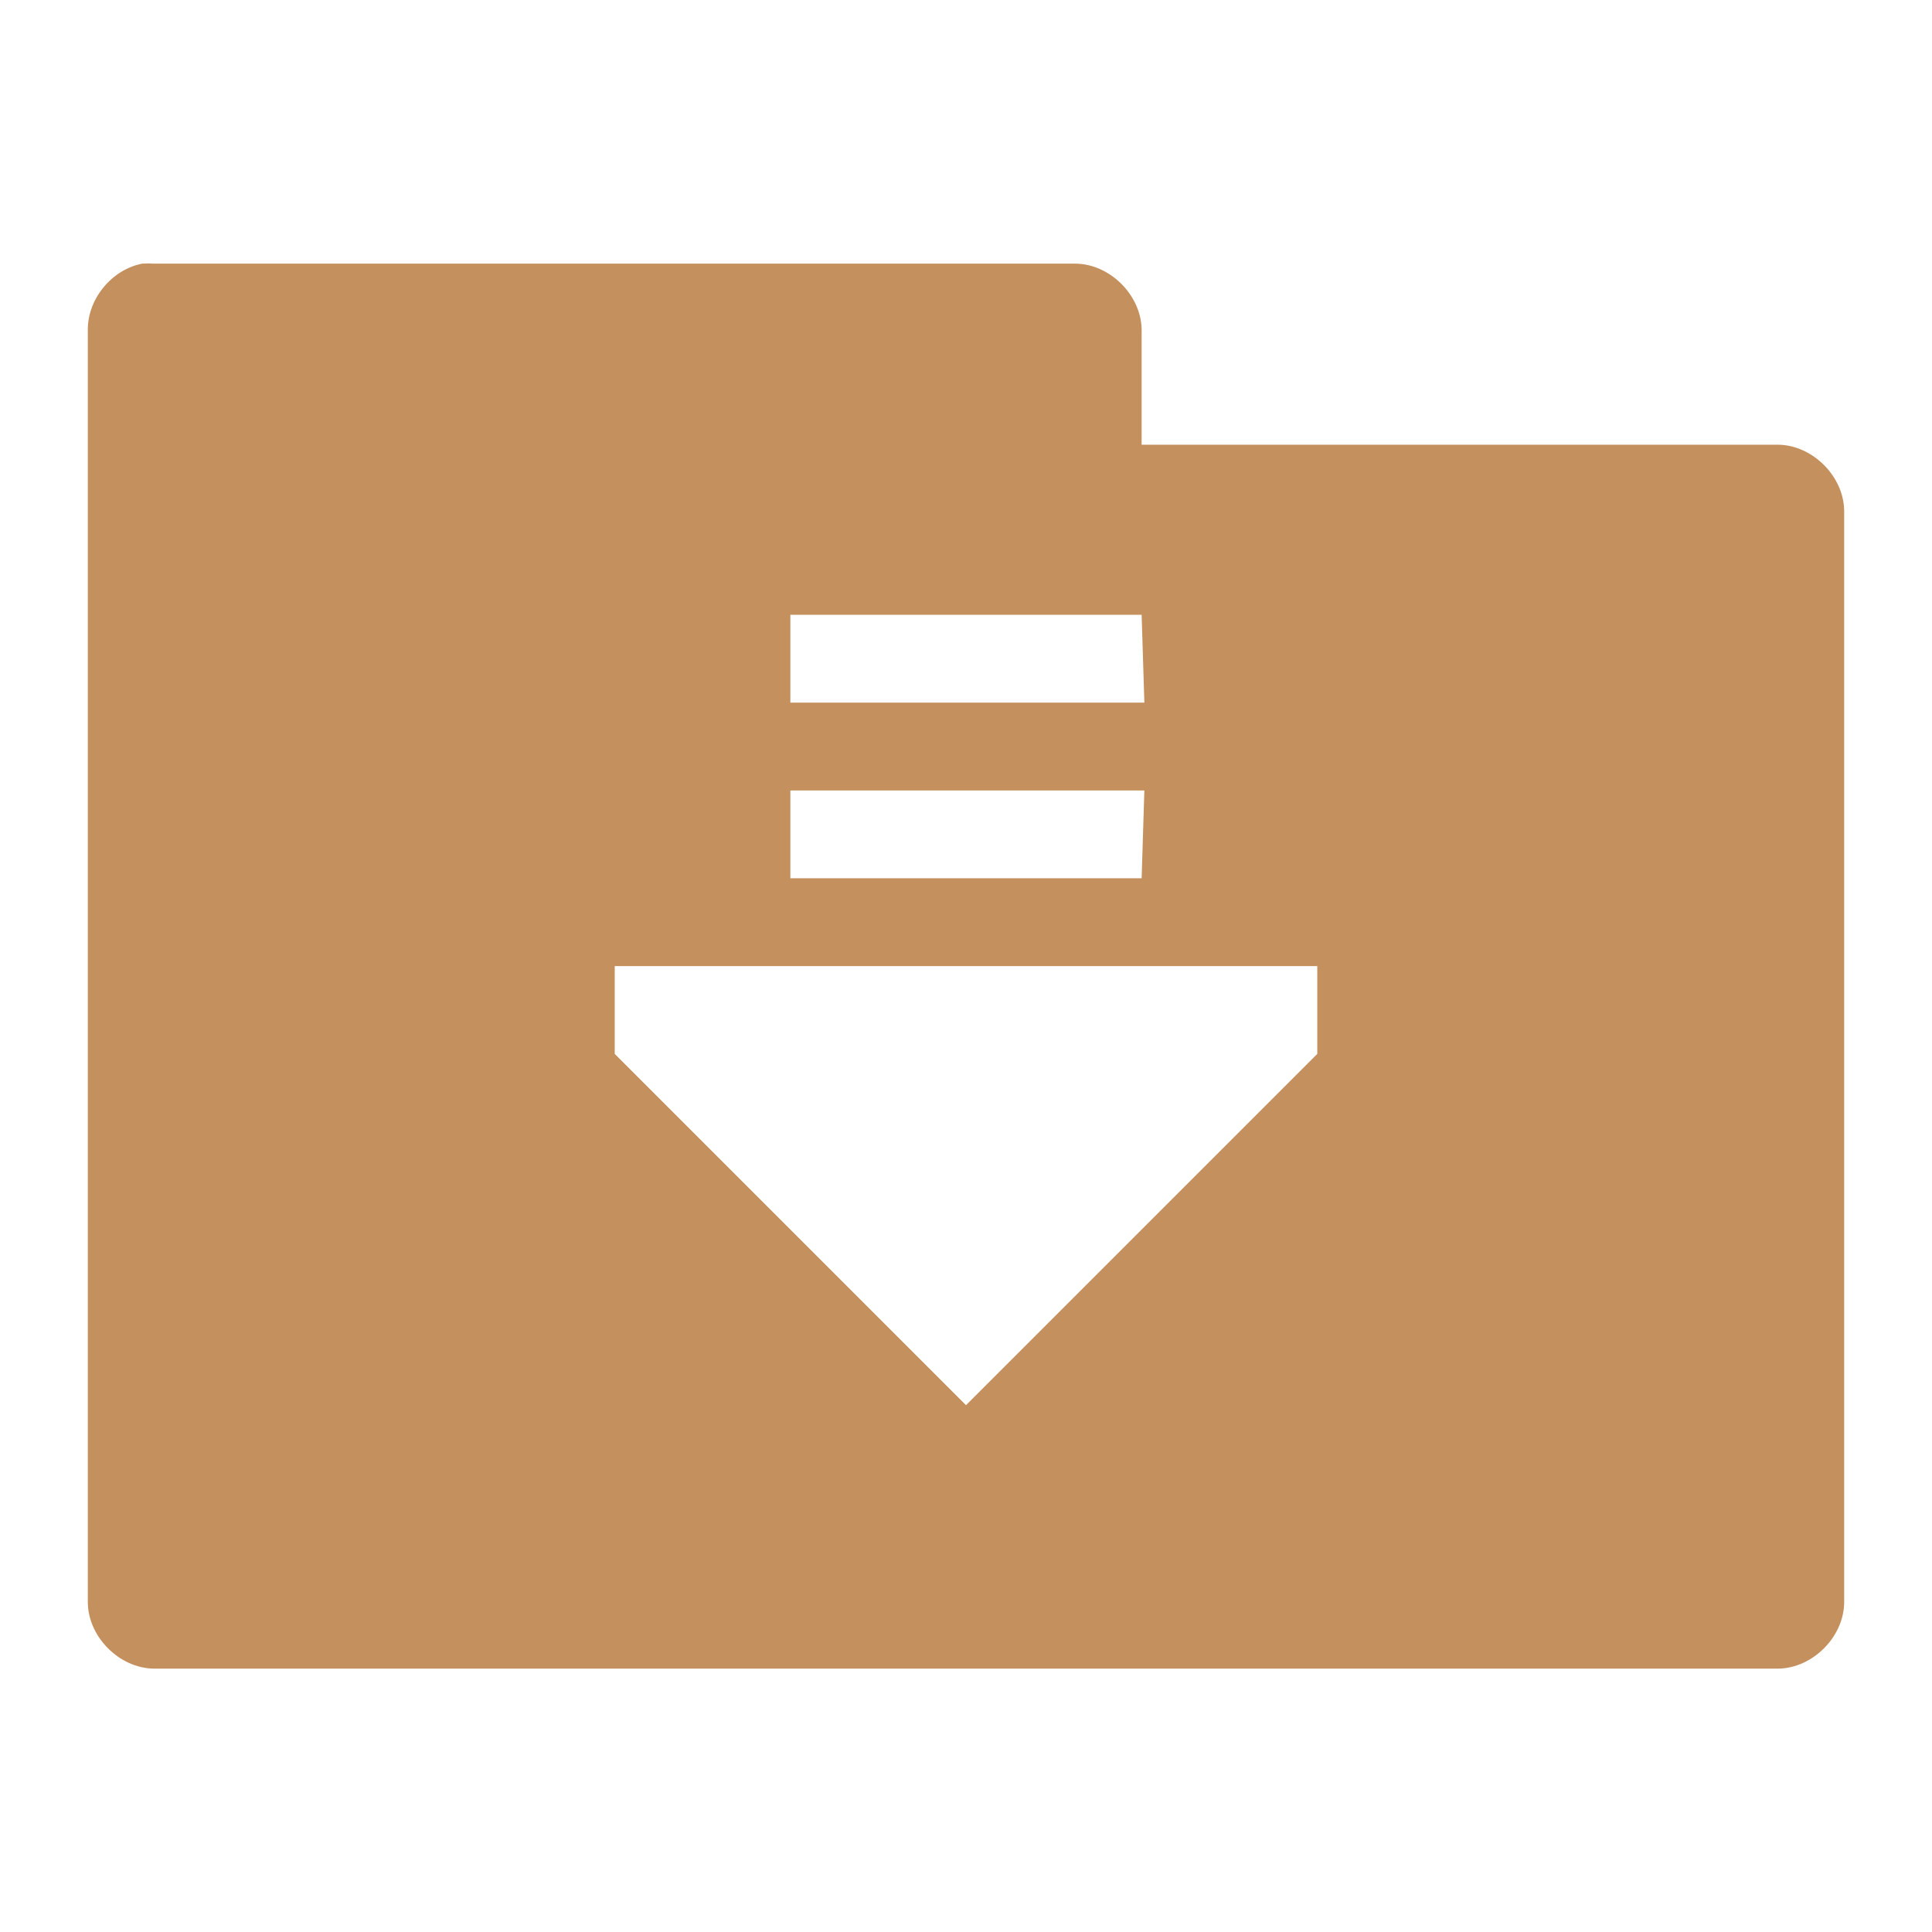
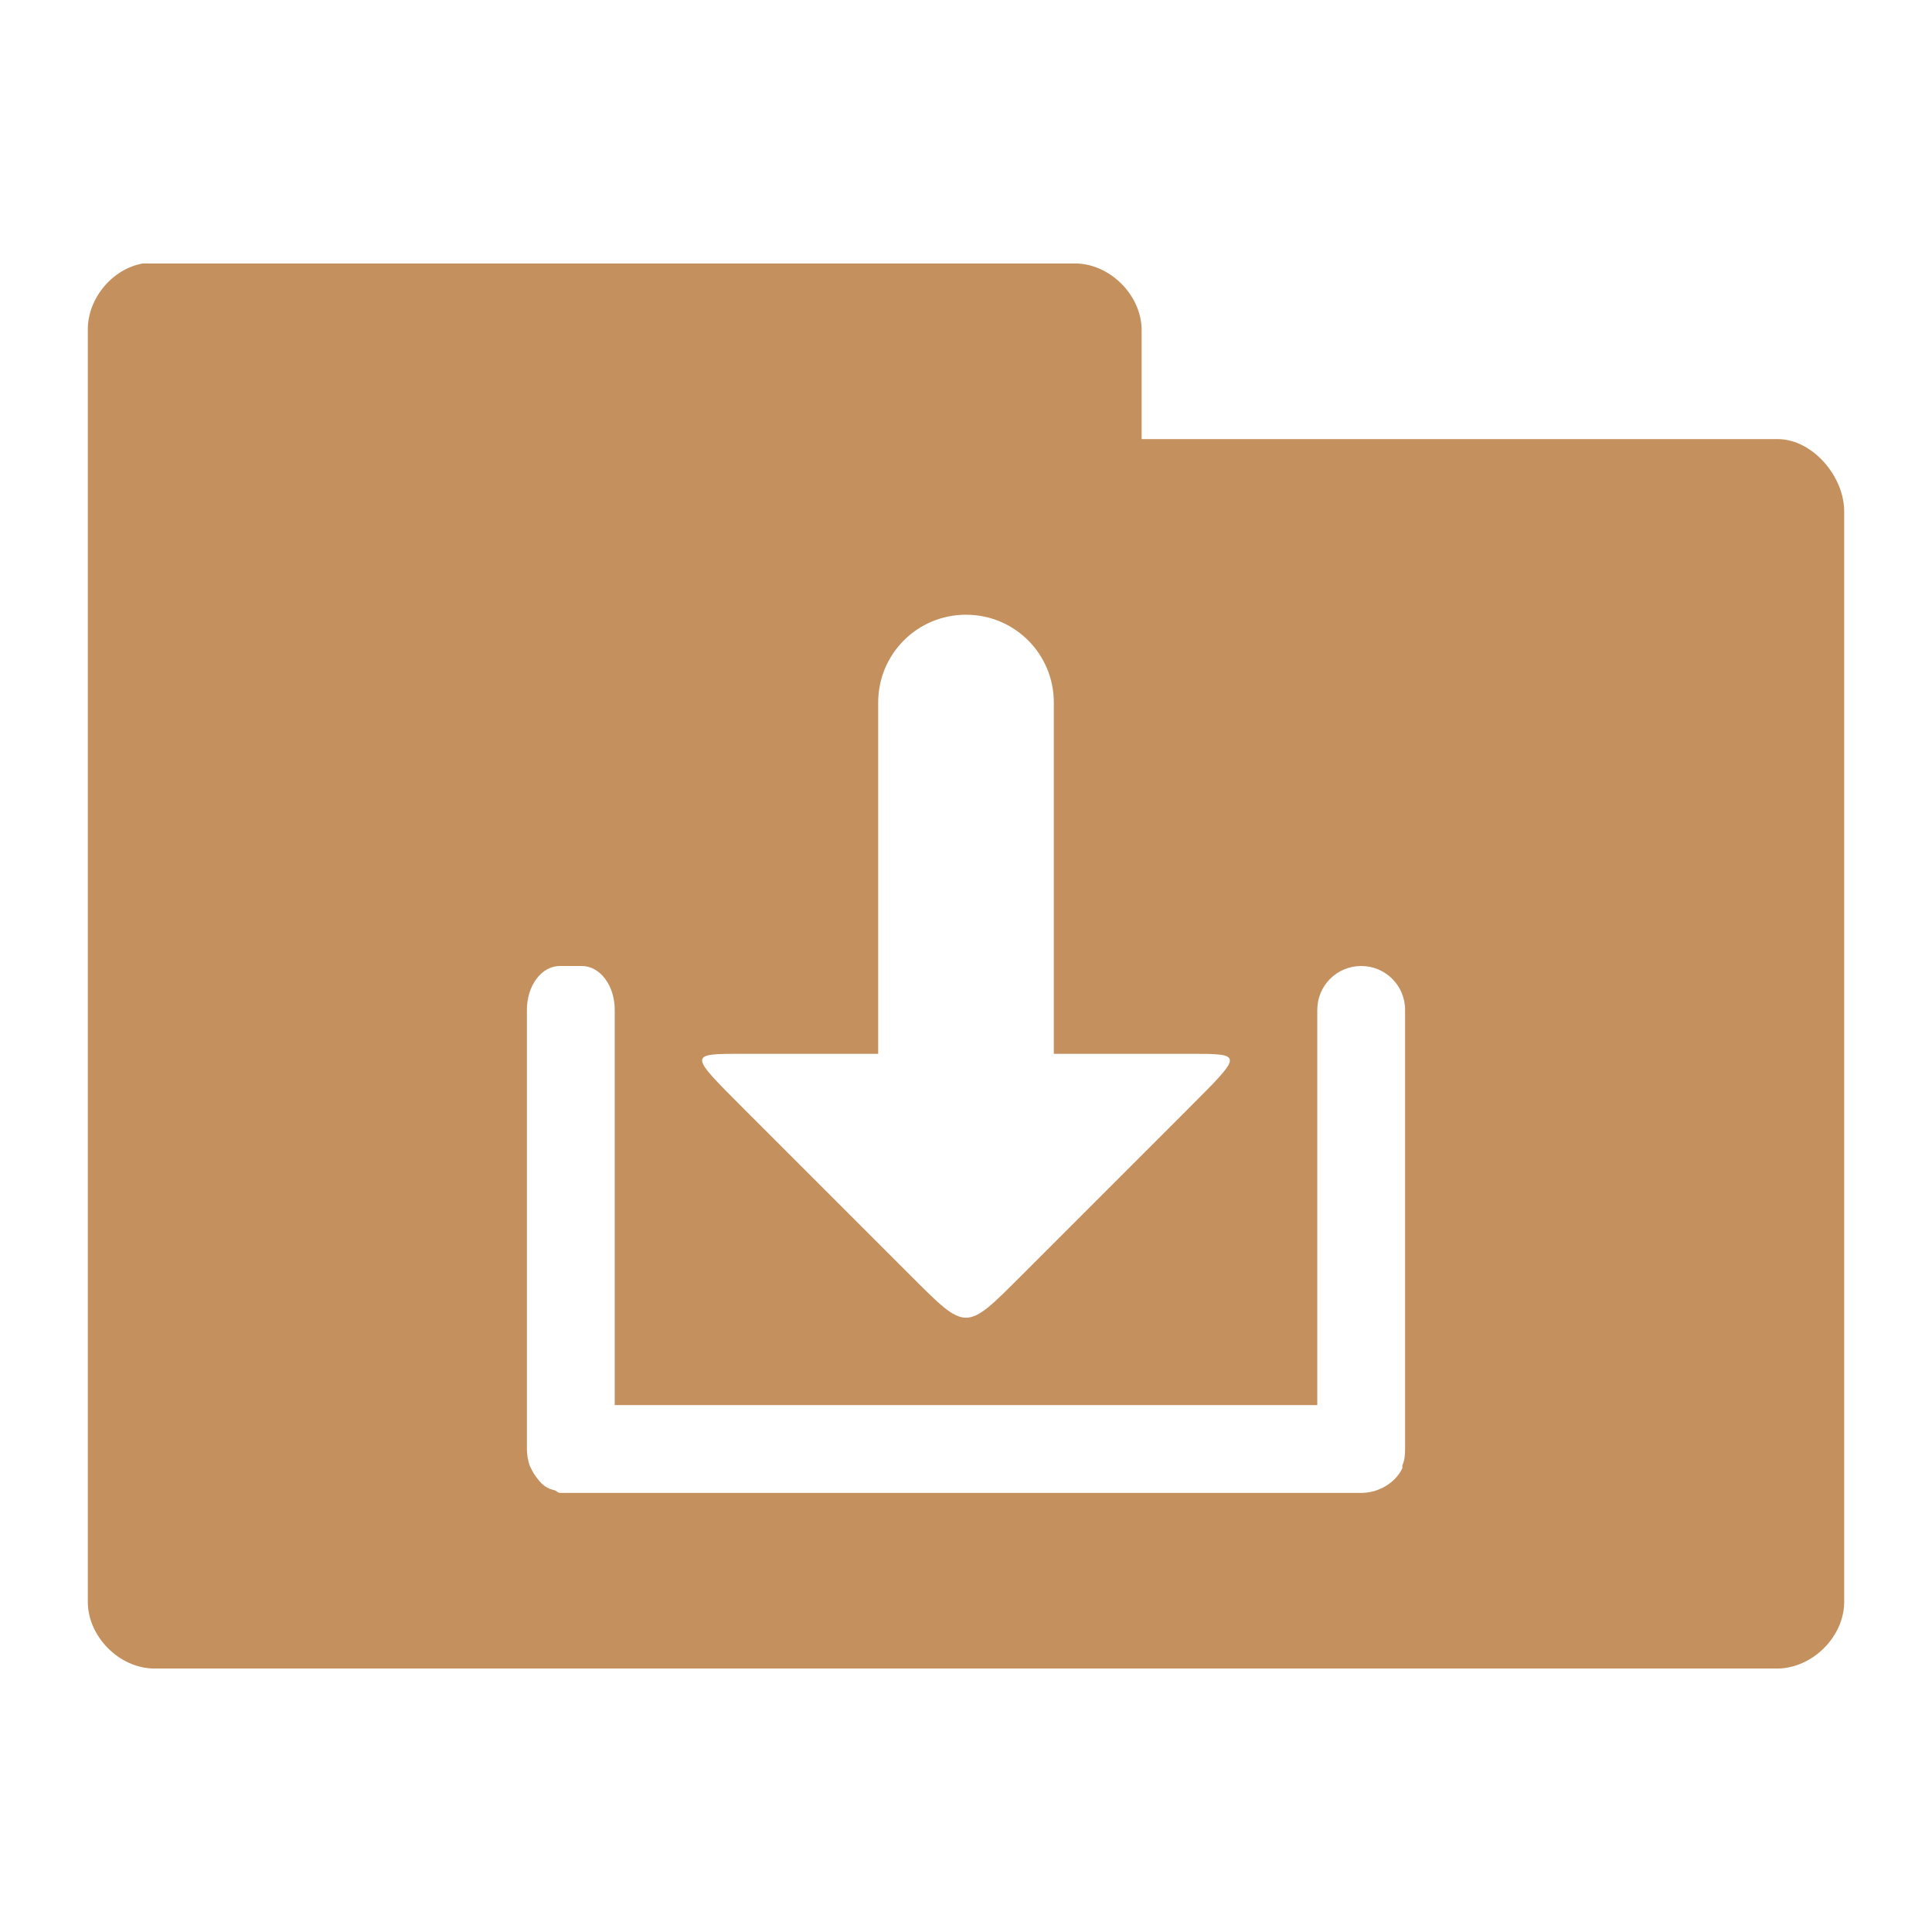
- <svg xmlns="http://www.w3.org/2000/svg" id="svg3396" height="22" width="22" version="1.0">
-   <defs id="defs3398">
-     <radialGradient id="radialGradient2661" gradientUnits="userSpaceOnUse" cy="35.127" cx="23.071" gradientTransform="matrix(1.0638,0.013724,-0.009553,0.23168,118.7659,36.59173)" r="10.319">
-       <stop id="stop2093" offset="0" />
-       <stop id="stop2095" style="stop-opacity:0" offset="1" />
-     </radialGradient>
-     <linearGradient id="linearGradient2658" y2="46.073" gradientUnits="userSpaceOnUse" x2="28.857" y1="26" x1="28.857" gradientTransform="translate(106.8429,-0.4812744)">
-       <stop id="stop3499" style="stop-color:#699536" offset="0" />
-       <stop id="stop3501" style="stop-color:#587d2d" offset="1" />
+ <svg xmlns="http://www.w3.org/2000/svg" xmlns:xlink="http://www.w3.org/1999/xlink" width="22" height="22" id="svg2" version="1.1">
+   <defs id="defs4">
+     <radialGradient xlink:href="#linearGradient3760" id="radialGradient3766" cx="11" cy="19" fx="11" fy="19" r="11" gradientTransform="matrix(1,0,0,0.09090909,0,17.27273)" gradientUnits="userSpaceOnUse" />
+     <linearGradient id="linearGradient3760">
+       <stop style="stop-color:#000000;stop-opacity:1;" offset="0" id="stop3762" />
+       <stop style="stop-color:#000000;stop-opacity:0;" offset="1" id="stop3764" />
    </linearGradient>
-     <linearGradient id="linearGradient2656" y2="32.485" gradientUnits="userSpaceOnUse" x2="24.104" gradientTransform="matrix(0.89889,0,0,0.89347,121.3789,14.95273)" y1="15.169" x1="24.104">
-       <stop id="stop2266" style="stop-color:#d7e866" offset="0" />
-       <stop id="stop2268" style="stop-color:#8cab2a" offset="1" />
-     </linearGradient>
-     <linearGradient id="linearGradient2653" y2="47.273" gradientUnits="userSpaceOnUse" x2="24.139" gradientTransform="matrix(0.53994,0,0,0.53668,129.9939,23.01273)" y1="6.532" x1="24.139">
-       <stop id="stop4224" style="stop-color:#fff" offset="0" />
-       <stop id="stop4226" style="stop-color:#fff;stop-opacity:0" offset="1" />
-     </linearGradient>
-     <radialGradient id="radialGradient2455" gradientUnits="userSpaceOnUse" cy="5.017" cx="3" gradientTransform="matrix(-1.2749e-8,1.7143,-2.1593,-1.46e-8,12.809,2.857)" r="21">
-       <stop id="stop3486" style="stop-color:#bdbdbd" offset="0" />
-       <stop id="stop3488" style="stop-color:#d0d0d0" offset="1" />
-     </radialGradient>
-     <linearGradient id="linearGradient2453" y2="16.19" gradientUnits="userSpaceOnUse" x2="62.989" gradientTransform="translate(-50.941,0)" y1="13.183" x1="62.989">
-       <stop id="stop6406" style="stop-color:#f9f9f9" offset="0" />
-       <stop id="stop6408" style="stop-color:#c9c9c9" offset="1" />
-     </linearGradient>
-     <radialGradient id="radialGradient7600-312" gradientUnits="userSpaceOnUse" cy="486.65" cx="605.71" gradientTransform="matrix(-0.03213,0,0,0.037059,23.363,25.412)" r="117.14">
-       <stop id="stop2681" offset="0" />
-       <stop id="stop2683" style="stop-opacity:0" offset="1" />
-     </radialGradient>
-     <radialGradient id="radialGradient7598-526" gradientUnits="userSpaceOnUse" cy="486.65" cx="605.71" gradientTransform="matrix(0.03213,0,0,0.037059,24.637,25.412)" r="117.14">
-       <stop id="stop2675" offset="0" />
-       <stop id="stop2677" style="stop-opacity:0" offset="1" />
-     </radialGradient>
-     <linearGradient id="linearGradient7596-975" y2="609.51" gradientUnits="userSpaceOnUse" x2="302.86" gradientTransform="matrix(0.08284,0,0,0.037059,-5.9408,25.412)" y1="366.65" x1="302.86">
-       <stop id="stop2667" style="stop-opacity:0" offset="0" />
-       <stop id="stop2669" offset=".5" />
-       <stop id="stop2671" style="stop-opacity:0" offset="1" />
-     </linearGradient>
-     <linearGradient id="linearGradient2446" y2="15.944" gradientUnits="userSpaceOnUse" x2="65.34" gradientTransform="translate(-53.765,-0.11419)" y1="45.114" x1="82.453">
-       <stop id="stop3624" style="stop-color:#bb2b12" offset="0" />
-       <stop id="stop3626" style="stop-color:#cd7233" offset="1" />
-     </linearGradient>
-     <radialGradient id="radialGradient2444" gradientUnits="userSpaceOnUse" cy="14.113" cx="63.969" gradientTransform="matrix(1.5647,-9.5143e-8,6.1772e-8,1.0159,-86.213,8.1461)" r="23.097">
-       <stop id="stop3618" style="stop-color:#f0c178" offset="0" />
-       <stop id="stop3270" style="stop-color:#e18941" offset=".5" />
-       <stop id="stop3620" style="stop-color:#ec4f18" offset="1" />
-     </radialGradient>
-     <linearGradient id="linearGradient2441" y2="36.658" gradientUnits="userSpaceOnUse" x2="22.809" gradientTransform="matrix(1.1447,0,0,0.99775,-3.4661,1.0988)" y1="49.629" x1="22.935">
-       <stop id="stop2661" style="stop-color:#0a0a0a;stop-opacity:.498" offset="0" />
-       <stop id="stop2663" style="stop-color:#0a0a0a;stop-opacity:0" offset="1" />
-     </linearGradient>
-     <radialGradient id="radialGradient2438" gradientUnits="userSpaceOnUse" cy="8.302" cx="7.265" gradientTransform="matrix(0,1.208,-1.6272,0,26.372,8.2665)" r="20.98">
-       <stop id="stop2693" style="stop-color:#fff;stop-opacity:0.4" offset="0" />
-       <stop id="stop2695" style="stop-color:#fff;stop-opacity:0" offset="1" />
-     </radialGradient>
-     <linearGradient id="linearGradient2435" y2="33.955" gradientUnits="userSpaceOnUse" x2="15.215" y1="22.292" x1="11.566">
-       <stop id="stop2687" style="stop-color:#fff;stop-opacity:.275" offset="0" />
-       <stop id="stop2689" style="stop-color:#fff;stop-opacity:.078" offset="1" />
-     </linearGradient>
+     <radialGradient r="11" fy="19" fx="11" cy="19" cx="11" gradientTransform="matrix(1,0,0,0.09090909,0,17.27273)" gradientUnits="userSpaceOnUse" id="radialGradient3783" xlink:href="#linearGradient3760" />
  </defs>
-   <path style="font-size:medium;font-style:normal;font-variant:normal;font-weight:normal;font-stretch:normal;text-indent:0;text-align:start;text-decoration:none;line-height:normal;letter-spacing:normal;word-spacing:normal;text-transform:none;direction:ltr;block-progression:tb;writing-mode:lr-tb;text-anchor:start;baseline-shift:baseline;opacity:1.0;color:#000000;fill:#c4905e;fill-opacity:1;fill-rule:nonzero;stroke:none;stroke-width:1.524;marker:none;visibility:visible;display:inline;overflow:visible;enable-background:accumulate;font-family:Sans;-inkscape-font-specification:Sans" d="M 1.625,3.001 C 1.278,3.065 1,3.398 1,3.751 L 1,18.251 c 0.006,0.391 0.359,0.744 0.75,0.75 l 18.5,0 c 0.391,-0.006 0.744,-0.359 0.75,-0.75 L 21,5.814 c -0.006,-0.391 -0.359,-0.744 -0.75,-0.75 l -7.25,0 0,-1.312 c -0.006,-0.391 -0.359,-0.744 -0.75,-0.75 l -10.5,0 c -0.042,-0.003 -0.083,-0.003 -0.125,0 z m 7.375,4 4,0 0.031,1 -4.031,0 0,-1 z m 0,2 4.031,0 L 13,10.001 l -4,0 0,-1 z m -2,2 0.5,0 0.5,0 1,0 4,0 0.5,0 1,0 0.5,0 0,1 -4,4 -4,-4 0,-1 z" id="path3912" />
+   <g id="layer1" transform="translate(0,-1030.362)">
+     <path style="font-size:medium;font-style:normal;font-variant:normal;font-weight:normal;font-stretch:normal;text-indent:0;text-align:start;text-decoration:none;line-height:normal;letter-spacing:normal;word-spacing:normal;text-transform:none;direction:ltr;block-progression:tb;writing-mode:lr-tb;text-anchor:start;baseline-shift:baseline;color:#000000;fill:#c4905e;fill-opacity:1;fill-rule:nonzero;stroke:none;stroke-width:1.524;marker:none;visibility:visible;display:inline;overflow:visible;enable-background:accumulate;font-family:Sans;-inkscape-font-specification:Sans" d="M 1.625 3 C 1.278 3.063 1 3.397 1 3.75 L 1 18.25 C 1.006 18.641 1.359 18.994 1.75 19 L 20.25 19 C 20.641 18.99 20.994 18.641 21 18.25 L 21 5.812 C 20.994 5.421 20.641 5.006 20.25 5 L 13 5 L 13 3.75 C 12.994 3.359 12.641 3.006 12.25 3 L 1.625 3 z M 11 7 C 11.554 7 12 7.446 12 8 L 12 12 L 13.531 12 C 14.163 12 14.163 11.993 13.531 12.625 L 11.625 14.531 C 10.993 15.163 11.007 15.163 10.375 14.531 L 8.469 12.625 C 7.837 11.993 7.837 12 8.469 12 L 10 12 L 10 8 C 10 7.446 10.446 7 11 7 z M 6.375 11 L 6.625 11 C 6.834 11 7 11.223 7 11.5 L 7 16 L 15 16 L 15 11.5 C 15 11.223 15.223 11 15.5 11 C 15.777 11 16 11.223 16 11.5 L 16 16.5 C 16 16.569 15.994 16.628 15.969 16.688 C 15.966 16.696 15.972 16.711 15.969 16.719 C 15.888 16.887 15.699 17 15.5 17 L 6.625 17 L 6.5 17 L 6.375 17 C 6.353 17 6.334 16.974 6.312 16.969 C 6.234 16.951 6.179 16.915 6.125 16.844 C 6.104 16.816 6.078 16.784 6.062 16.75 C 6.051 16.728 6.04 16.711 6.031 16.688 C 6.012 16.628 6 16.569 6 16.5 L 6 11.5 C 6 11.223 6.166 11 6.375 11 z " transform="translate(0,1030.362)" id="path3912" />
+   </g>
</svg>
